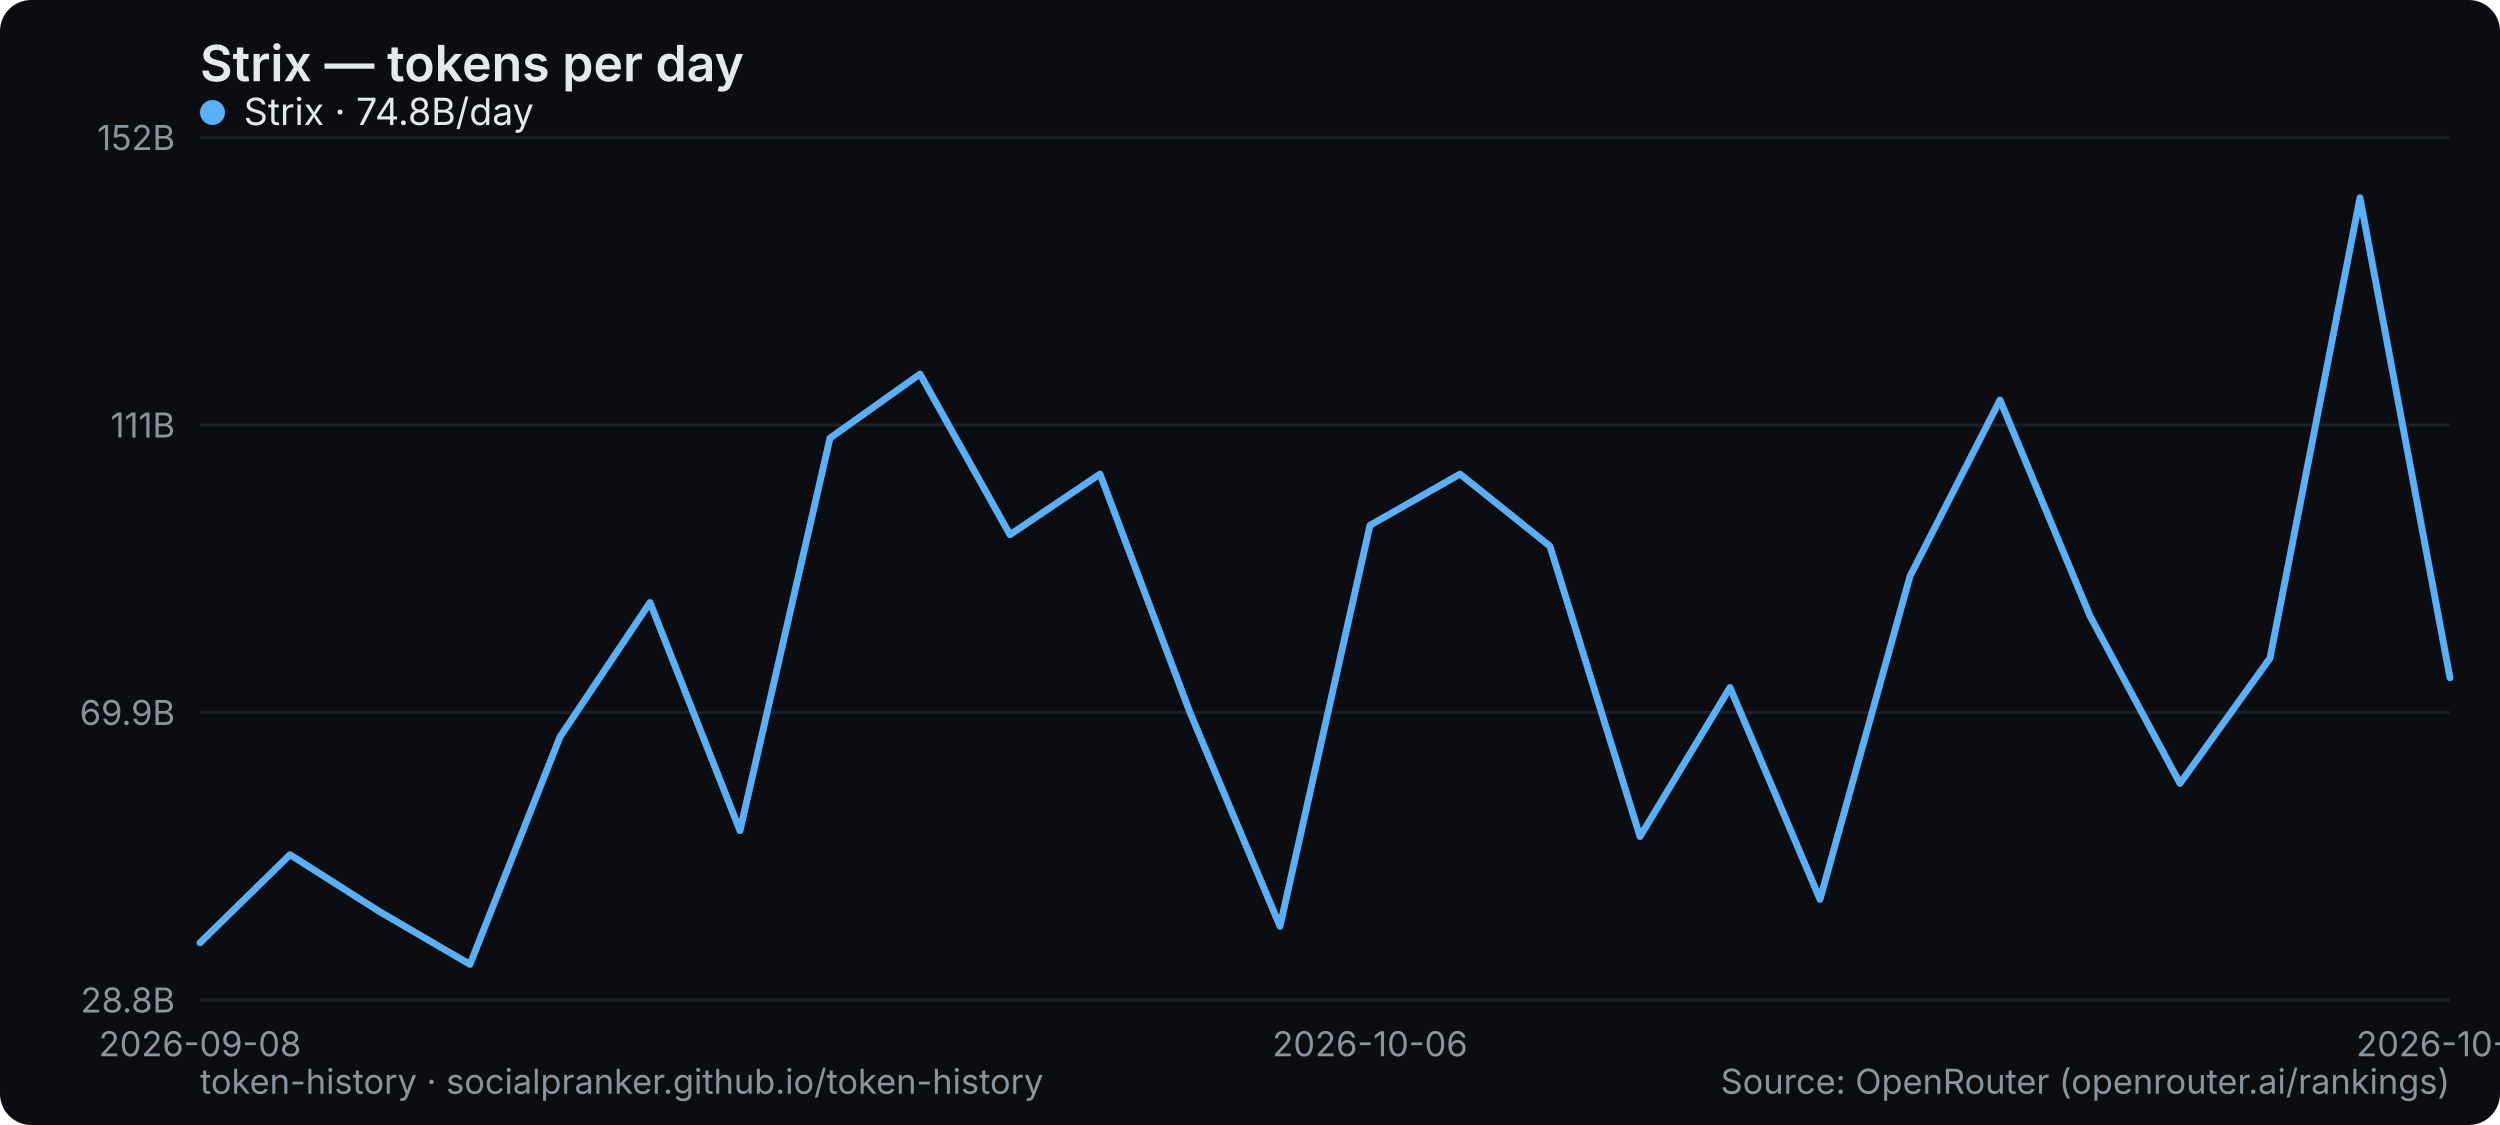
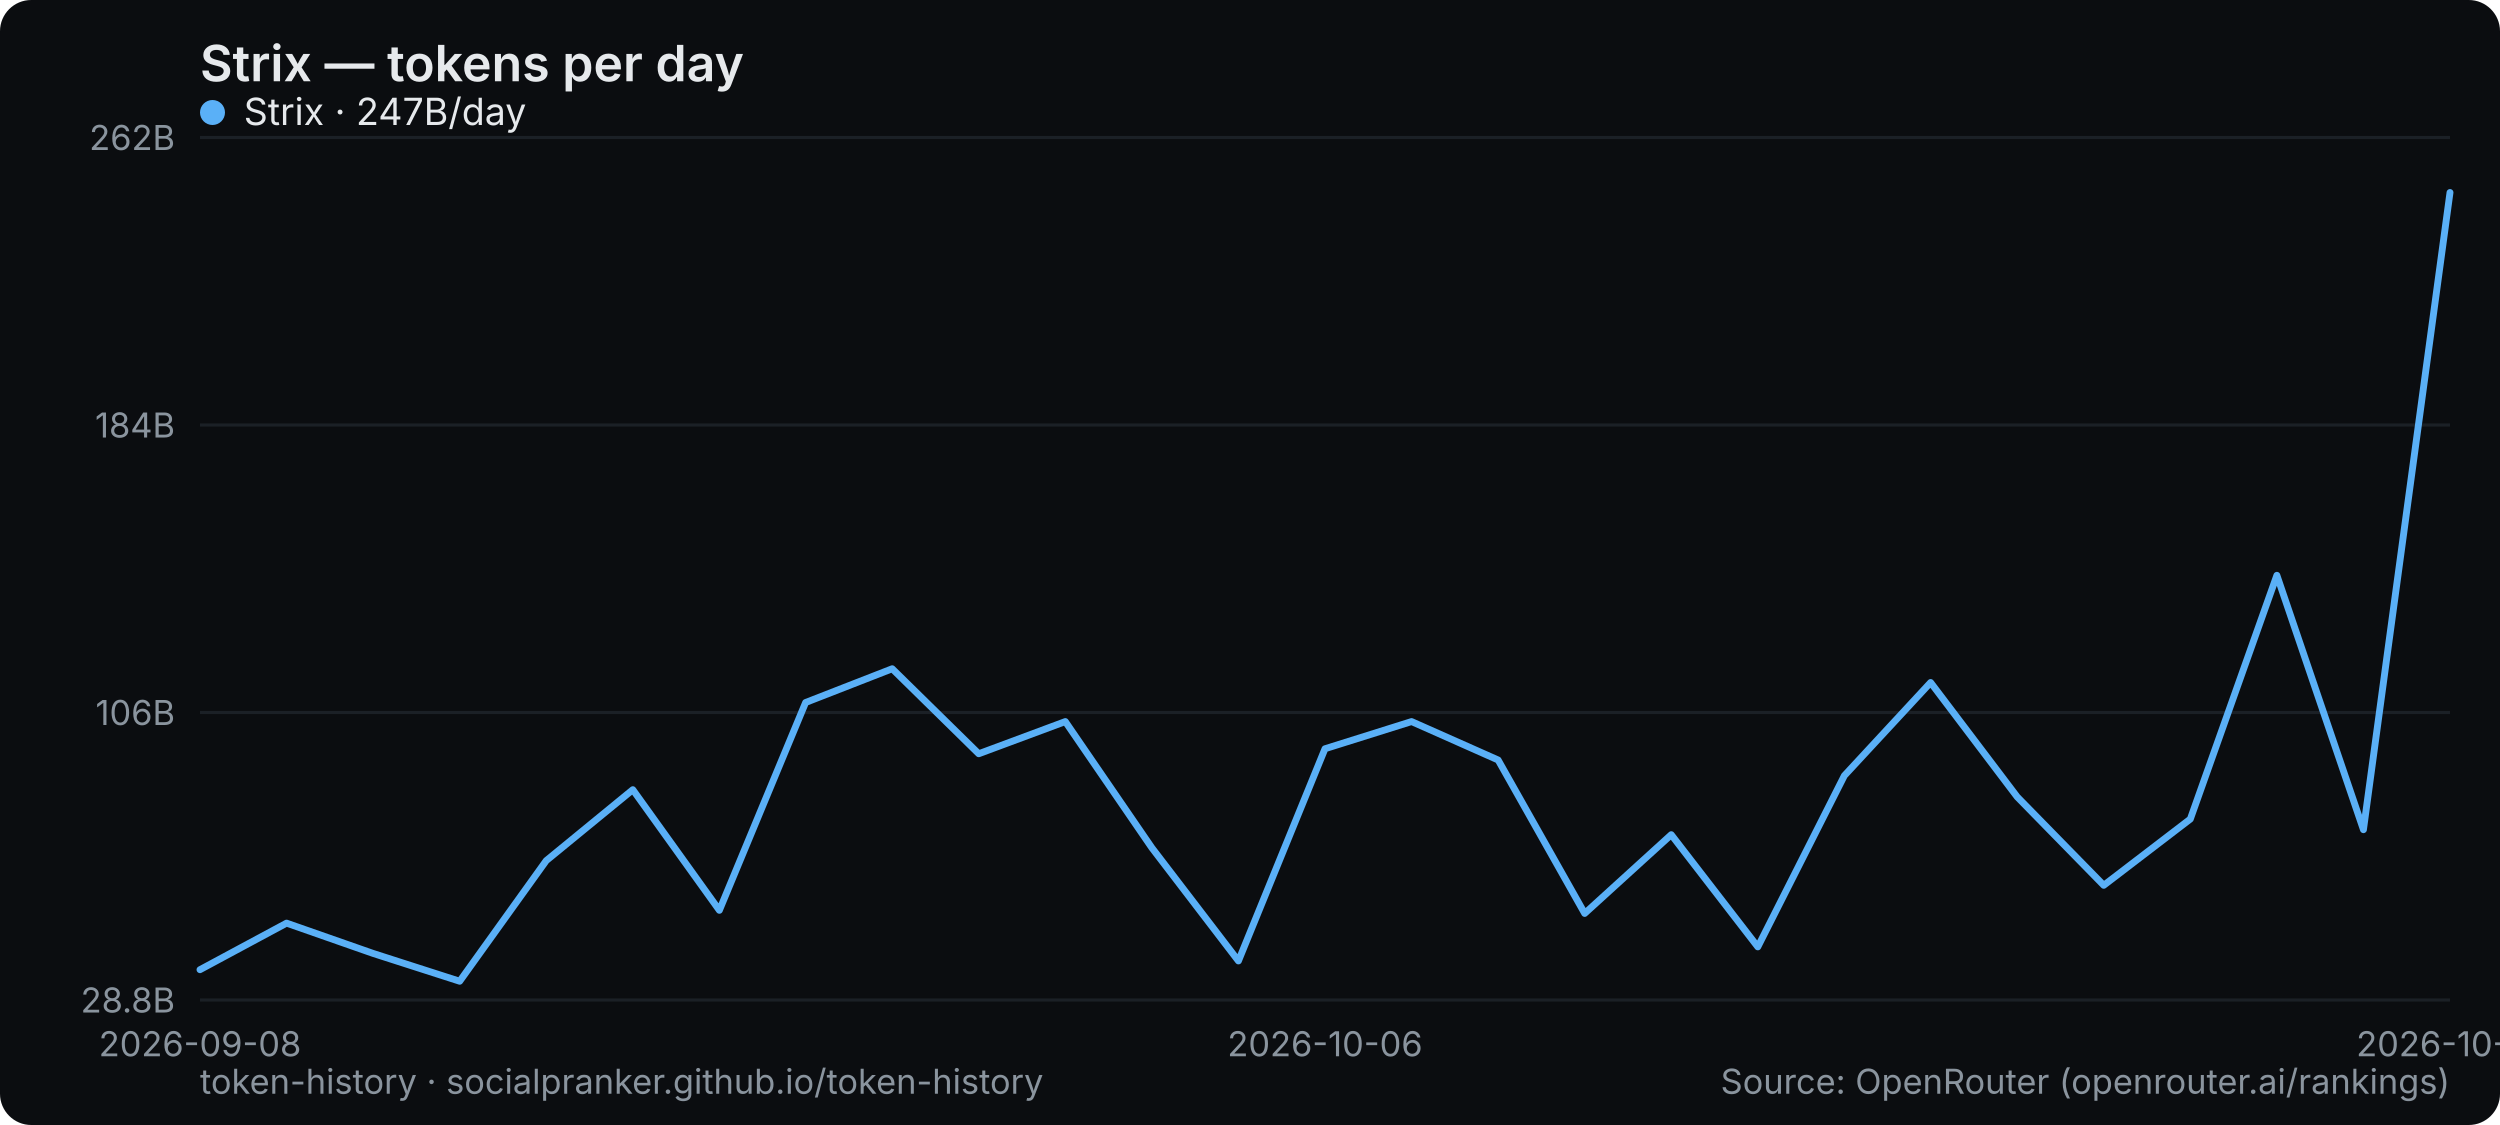
<svg xmlns="http://www.w3.org/2000/svg" width="800" height="360" viewBox="0 0 800 360" role="img" aria-label="Strix — tokens per day">
  <rect width="800" height="360" rx="10" fill="#0b0d10" />
  <text x="64" y="26" font-family="system-ui,-apple-system,Segoe UI,sans-serif" font-size="16" font-weight="600" fill="#e6e9ec">Strix — tokens per day</text>
  <line x1="64" y1="320" x2="784" y2="320" stroke="#1b2026" stroke-width="1" />
  <text x="56" y="324" text-anchor="end" font-family="system-ui,-apple-system,Segoe UI,sans-serif" font-size="11" fill="#8a949e">28.8B</text>
  <line x1="64" y1="228" x2="784" y2="228" stroke="#1b2026" stroke-width="1" />
-   <text x="56" y="232" text-anchor="end" font-family="system-ui,-apple-system,Segoe UI,sans-serif" font-size="11" fill="#8a949e">69.9B</text>
+   <text x="56" y="232" text-anchor="end" font-family="system-ui,-apple-system,Segoe UI,sans-serif" font-size="11" fill="#8a949e">106B</text>
  <line x1="64" y1="136" x2="784" y2="136" stroke="#1b2026" stroke-width="1" />
-   <text x="56" y="140" text-anchor="end" font-family="system-ui,-apple-system,Segoe UI,sans-serif" font-size="11" fill="#8a949e">111B</text>
+   <text x="56" y="140" text-anchor="end" font-family="system-ui,-apple-system,Segoe UI,sans-serif" font-size="11" fill="#8a949e">184B</text>
  <line x1="64" y1="44" x2="784" y2="44" stroke="#1b2026" stroke-width="1" />
-   <text x="56" y="48" text-anchor="end" font-family="system-ui,-apple-system,Segoe UI,sans-serif" font-size="11" fill="#8a949e">152B</text>
+   <text x="56" y="48" text-anchor="end" font-family="system-ui,-apple-system,Segoe UI,sans-serif" font-size="11" fill="#8a949e">262B</text>
  <text x="64" y="338" text-anchor="middle" font-family="system-ui,-apple-system,Segoe UI,sans-serif" font-size="11" fill="#8a949e">2026-09-08</text>
-   <text x="438.4" y="338" text-anchor="middle" font-family="system-ui,-apple-system,Segoe UI,sans-serif" font-size="11" fill="#8a949e">2026-10-06</text>
-   <text x="784" y="338" text-anchor="middle" font-family="system-ui,-apple-system,Segoe UI,sans-serif" font-size="11" fill="#8a949e">2026-10-18</text>
-   <polyline points="64.0,301.7 92.8,273.5 121.6,291.8 150.4,308.6 179.2,235.8 208.0,192.8 236.8,265.8 265.6,140.2 294.4,119.7 323.2,171.1 352.0,151.7 380.8,228.0 409.6,296.4 438.4,168.1 467.2,151.7 496.0,174.8 524.8,267.7 553.6,220.0 582.4,287.8 611.2,184.4 640.0,128.0 668.8,197.1 697.6,250.7 726.4,210.6 755.2,63.3 784.0,216.9" fill="none" stroke="#5ab0f7" stroke-width="2.2" stroke-linejoin="round" stroke-linecap="round" />
+   <text x="424" y="338" text-anchor="middle" font-family="system-ui,-apple-system,Segoe UI,sans-serif" font-size="11" fill="#8a949e">2026-10-06</text>
+   <text x="784" y="338" text-anchor="middle" font-family="system-ui,-apple-system,Segoe UI,sans-serif" font-size="11" fill="#8a949e">2026-10-19</text>
+   <polyline points="64.0,310.3 91.7,295.4 119.4,305.1 147.1,314.0 174.8,275.4 202.5,252.7 230.2,291.3 257.8,224.8 285.5,214.0 313.2,241.2 340.9,230.9 368.6,271.3 396.3,307.5 424.0,239.6 451.7,230.9 479.4,243.2 507.1,292.3 534.8,267.1 562.5,303.0 590.2,248.2 617.8,218.4 645.5,255.0 673.2,283.3 700.9,262.1 728.6,184.1 756.3,265.5 784.0,61.6" fill="none" stroke="#5ab0f7" stroke-width="2.2" stroke-linejoin="round" stroke-linecap="round" />
  <g font-family="system-ui,-apple-system,Segoe UI,sans-serif" font-size="12">
    <circle cx="68" cy="36" r="4" fill="#5ab0f7" />
-     <text x="78" y="40" fill="#e6e9ec">Strix · 74.8B/day</text>
+     <text x="78" y="40" fill="#e6e9ec">Strix · 247B/day</text>
  </g>
  <text x="64" y="350" font-family="system-ui,-apple-system,Segoe UI,sans-serif" font-size="11" fill="#8a949e">token-history · socialpranker.github.io/token-history</text>
  <text x="784" y="350" text-anchor="end" font-family="system-ui,-apple-system,Segoe UI,sans-serif" font-size="11" fill="#8a949e">Source: OpenRouter (openrouter.ai/rankings)</text>
</svg>
